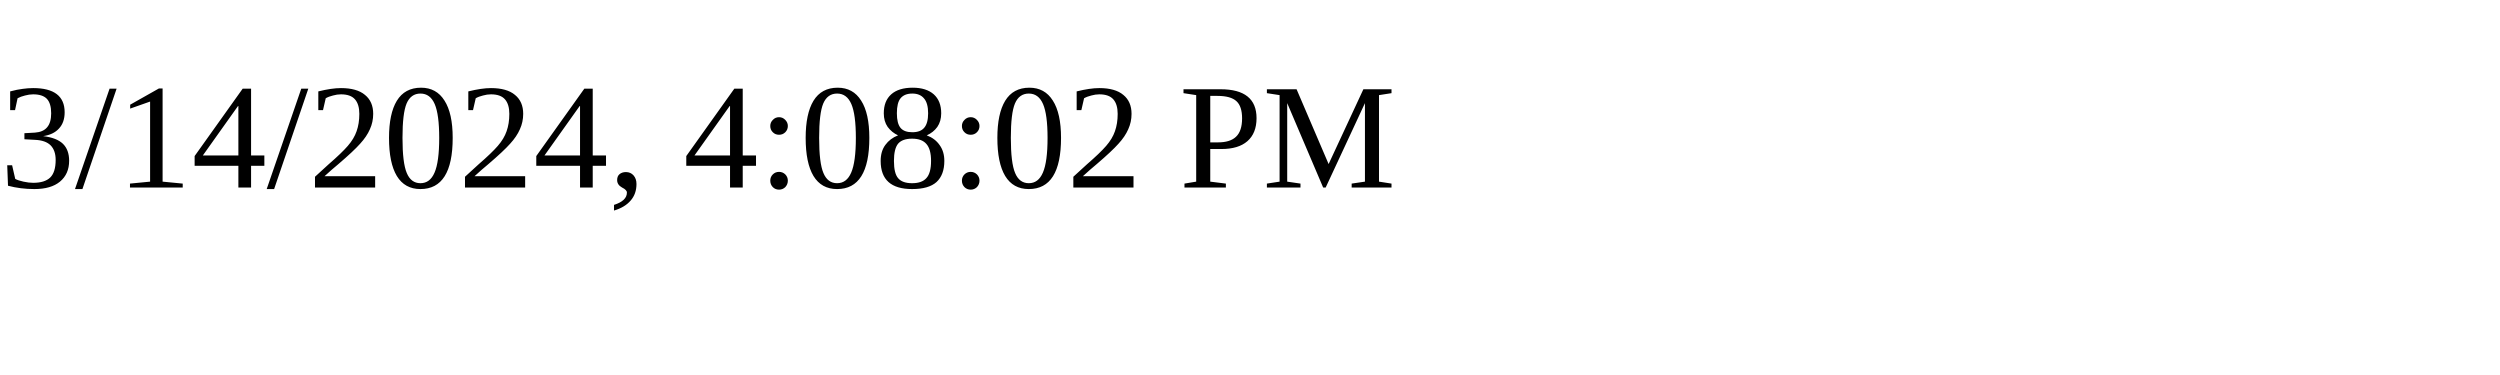
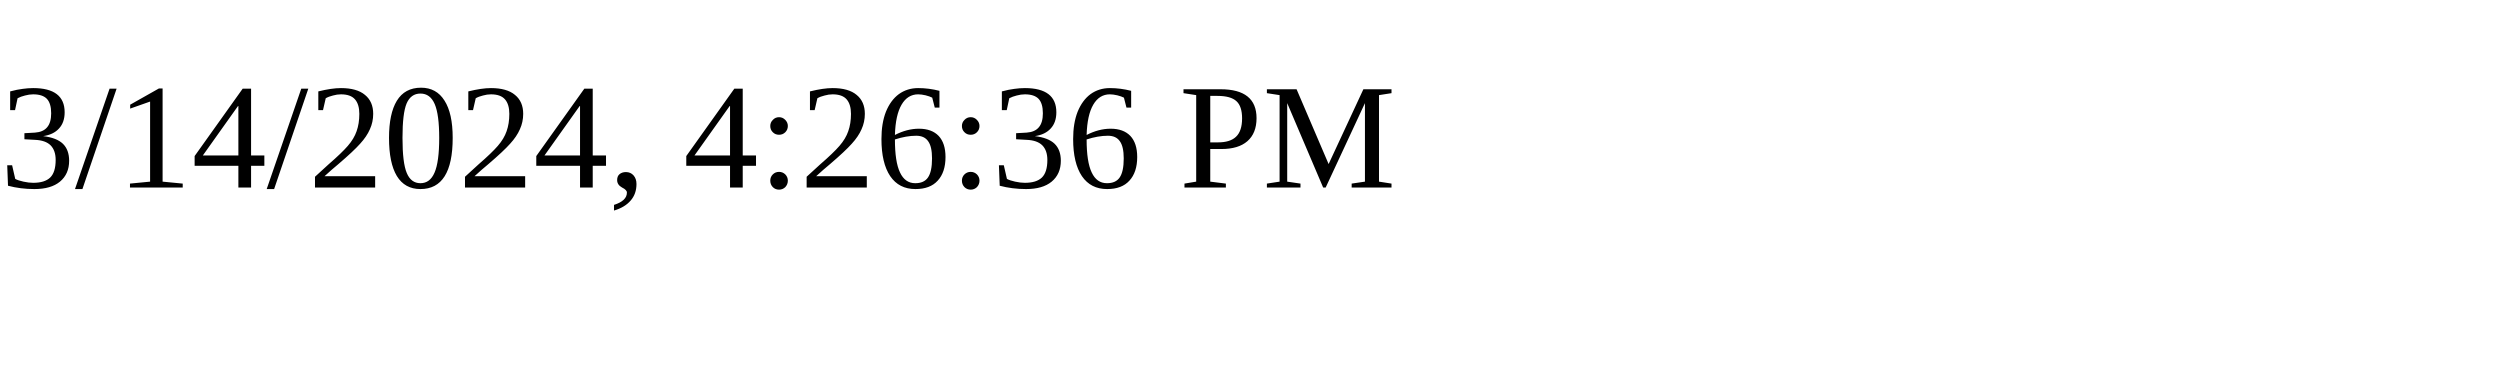
<svg xmlns="http://www.w3.org/2000/svg" height="30" width="200">
-   <text x="0" y="15">3/14/2024, 4:08:02 PM</text>
+   <text x="0" y="15">3/14/2024, 4:26:36 PM</text>
</svg>
